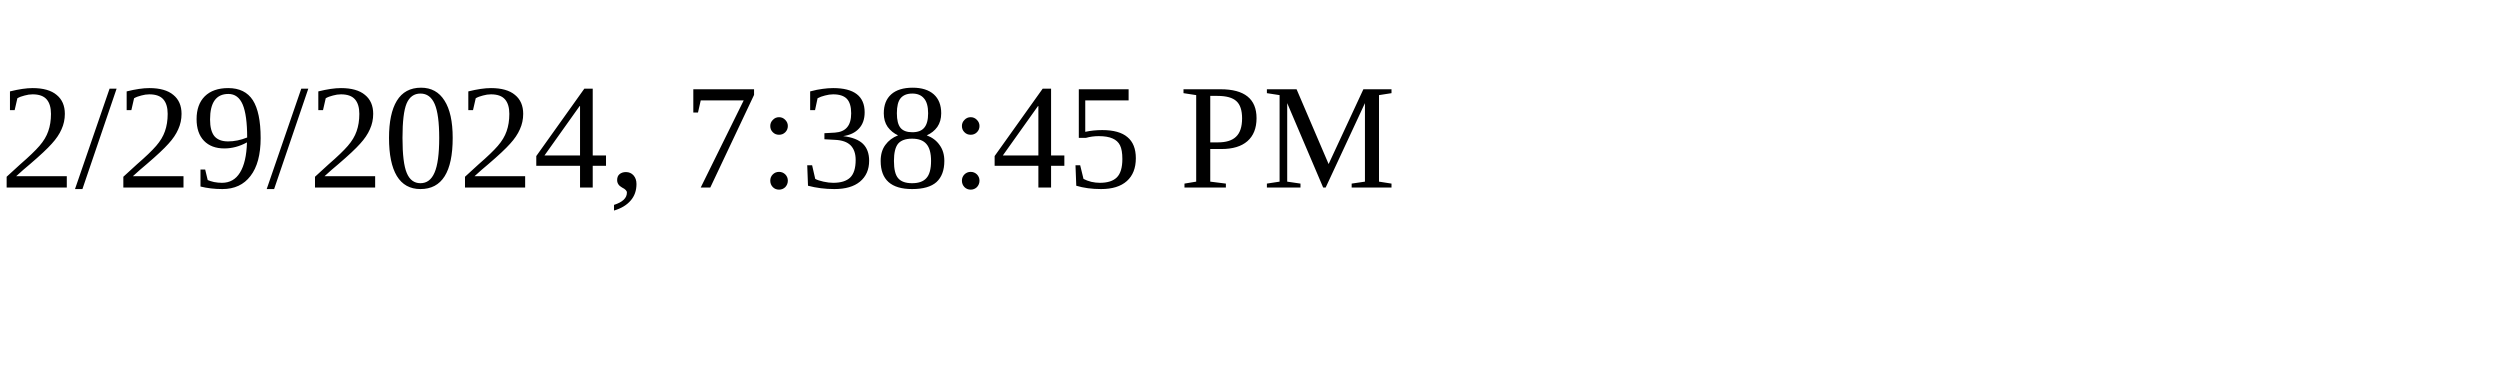
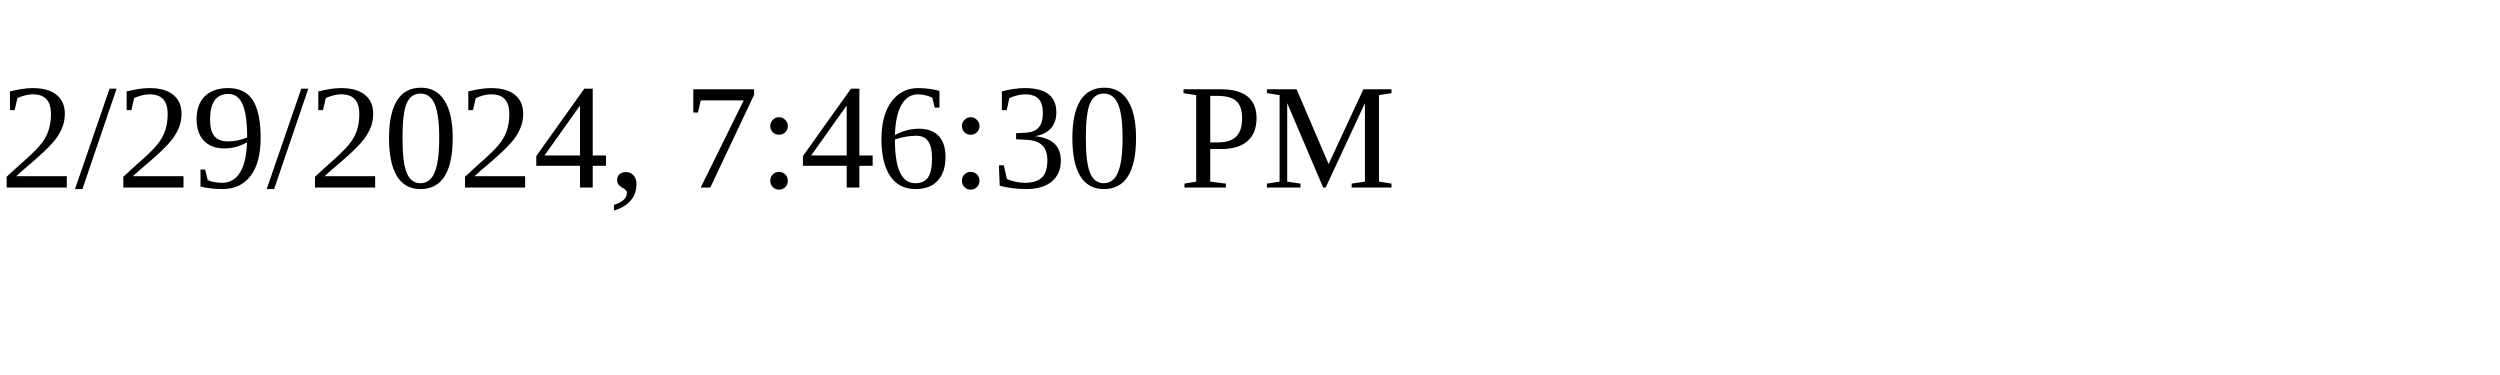
<svg xmlns="http://www.w3.org/2000/svg" height="30" width="200">
-   <text x="0" y="15">2/29/2024, 7:38:45 PM</text>
+   <text x="0" y="15">2/29/2024, 7:46:30 PM</text>
</svg>
